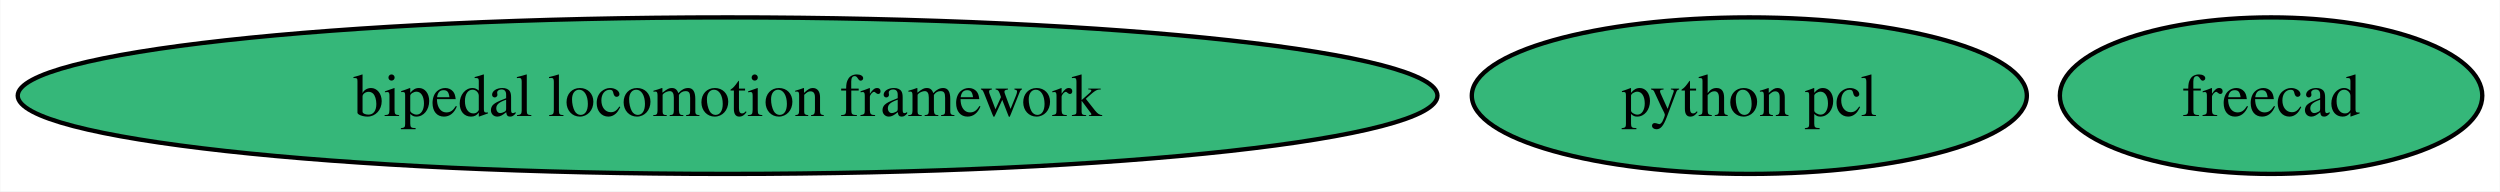
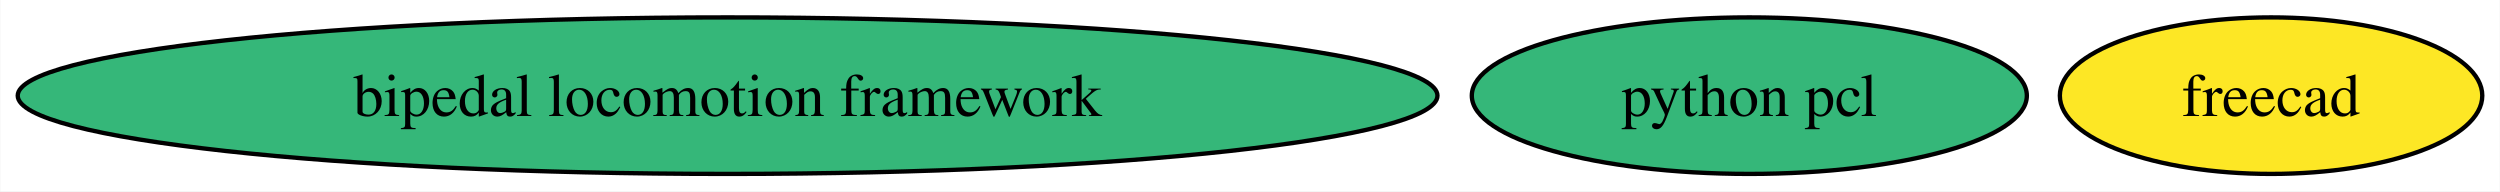
<svg xmlns="http://www.w3.org/2000/svg" xmlns:xlink="http://www.w3.org/1999/xlink" width="575pt" height="44pt" viewBox="0.00 0.00 574.85 44.00">
  <g id="graph0" class="graph" transform="scale(1 1) rotate(0) translate(4 40)">
    <polygon fill="white" stroke="none" points="-4,4 -4,-40 570.85,-40 570.85,4 -4,4" />
    <g id="node1" class="node">
      <g id="a_node1">
        <a xlink:href="https://github.com/conda-forge/freecad-feedstock" xlink:title="freecad">
-           <ellipse fill="#35b779" stroke="black" cx="518.27" cy="-18" rx="48.58" ry="18" />
+           <ellipse fill="#fde725" stroke="black" cx="518.27" cy="-18" rx="48.58" ry="18" />
          <text text-anchor="middle" x="518.27" y="-13.32" font-family="Times,serif" font-size="14.00">freecad</text>
        </a>
      </g>
    </g>
    <g id="node2" class="node">
      <g id="a_node2">
        <a xlink:href="https://github.com/conda-forge/bipedal-locomotion-framework-feedstock" xlink:title="bipedal locomotion framework">
          <ellipse fill="#35b779" stroke="black" cx="163.27" cy="-18" rx="163.27" ry="18" />
          <text text-anchor="middle" x="163.27" y="-13.32" font-family="Times,serif" font-size="14.00">bipedal locomotion framework</text>
        </a>
      </g>
    </g>
    <g id="node3" class="node">
      <g id="a_node3">
        <a xlink:href="https://github.com/conda-forge/python-pcl-feedstock" xlink:title="python pcl">
          <ellipse fill="#35b779" stroke="black" cx="398.27" cy="-18" rx="63.83" ry="18" />
          <text text-anchor="middle" x="398.27" y="-13.32" font-family="Times,serif" font-size="14.00">python pcl</text>
        </a>
      </g>
    </g>
  </g>
</svg>
